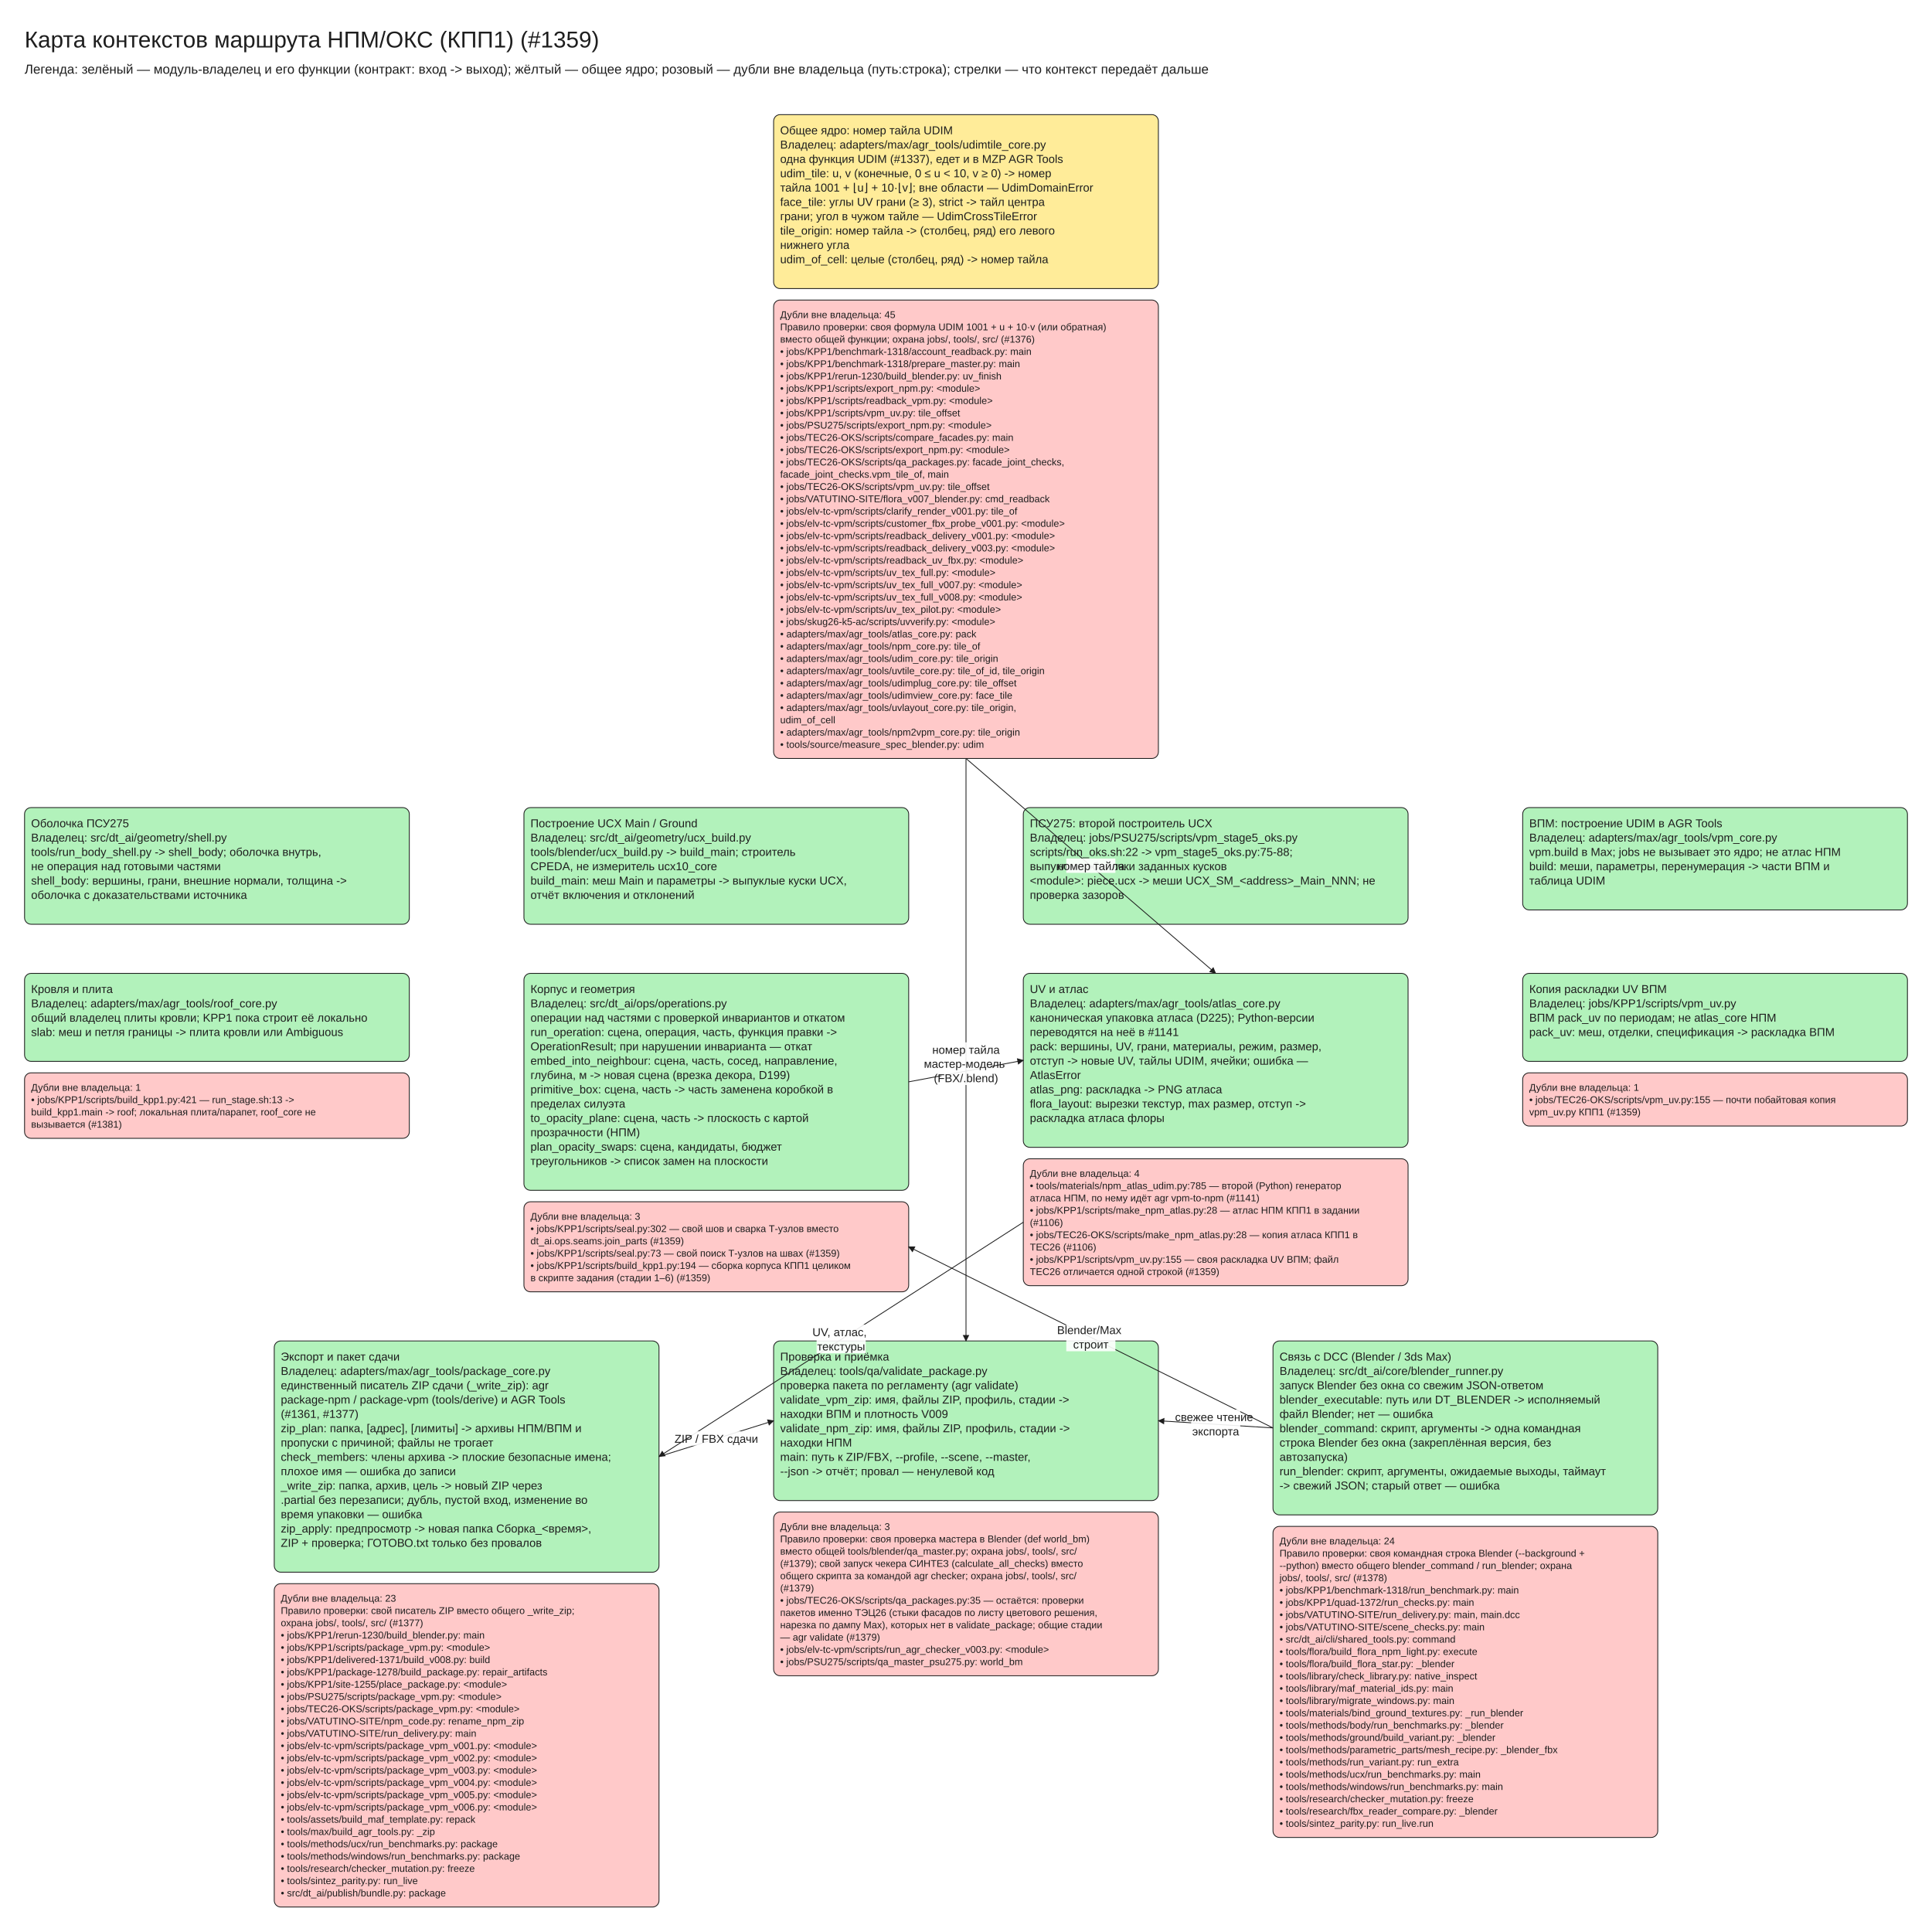
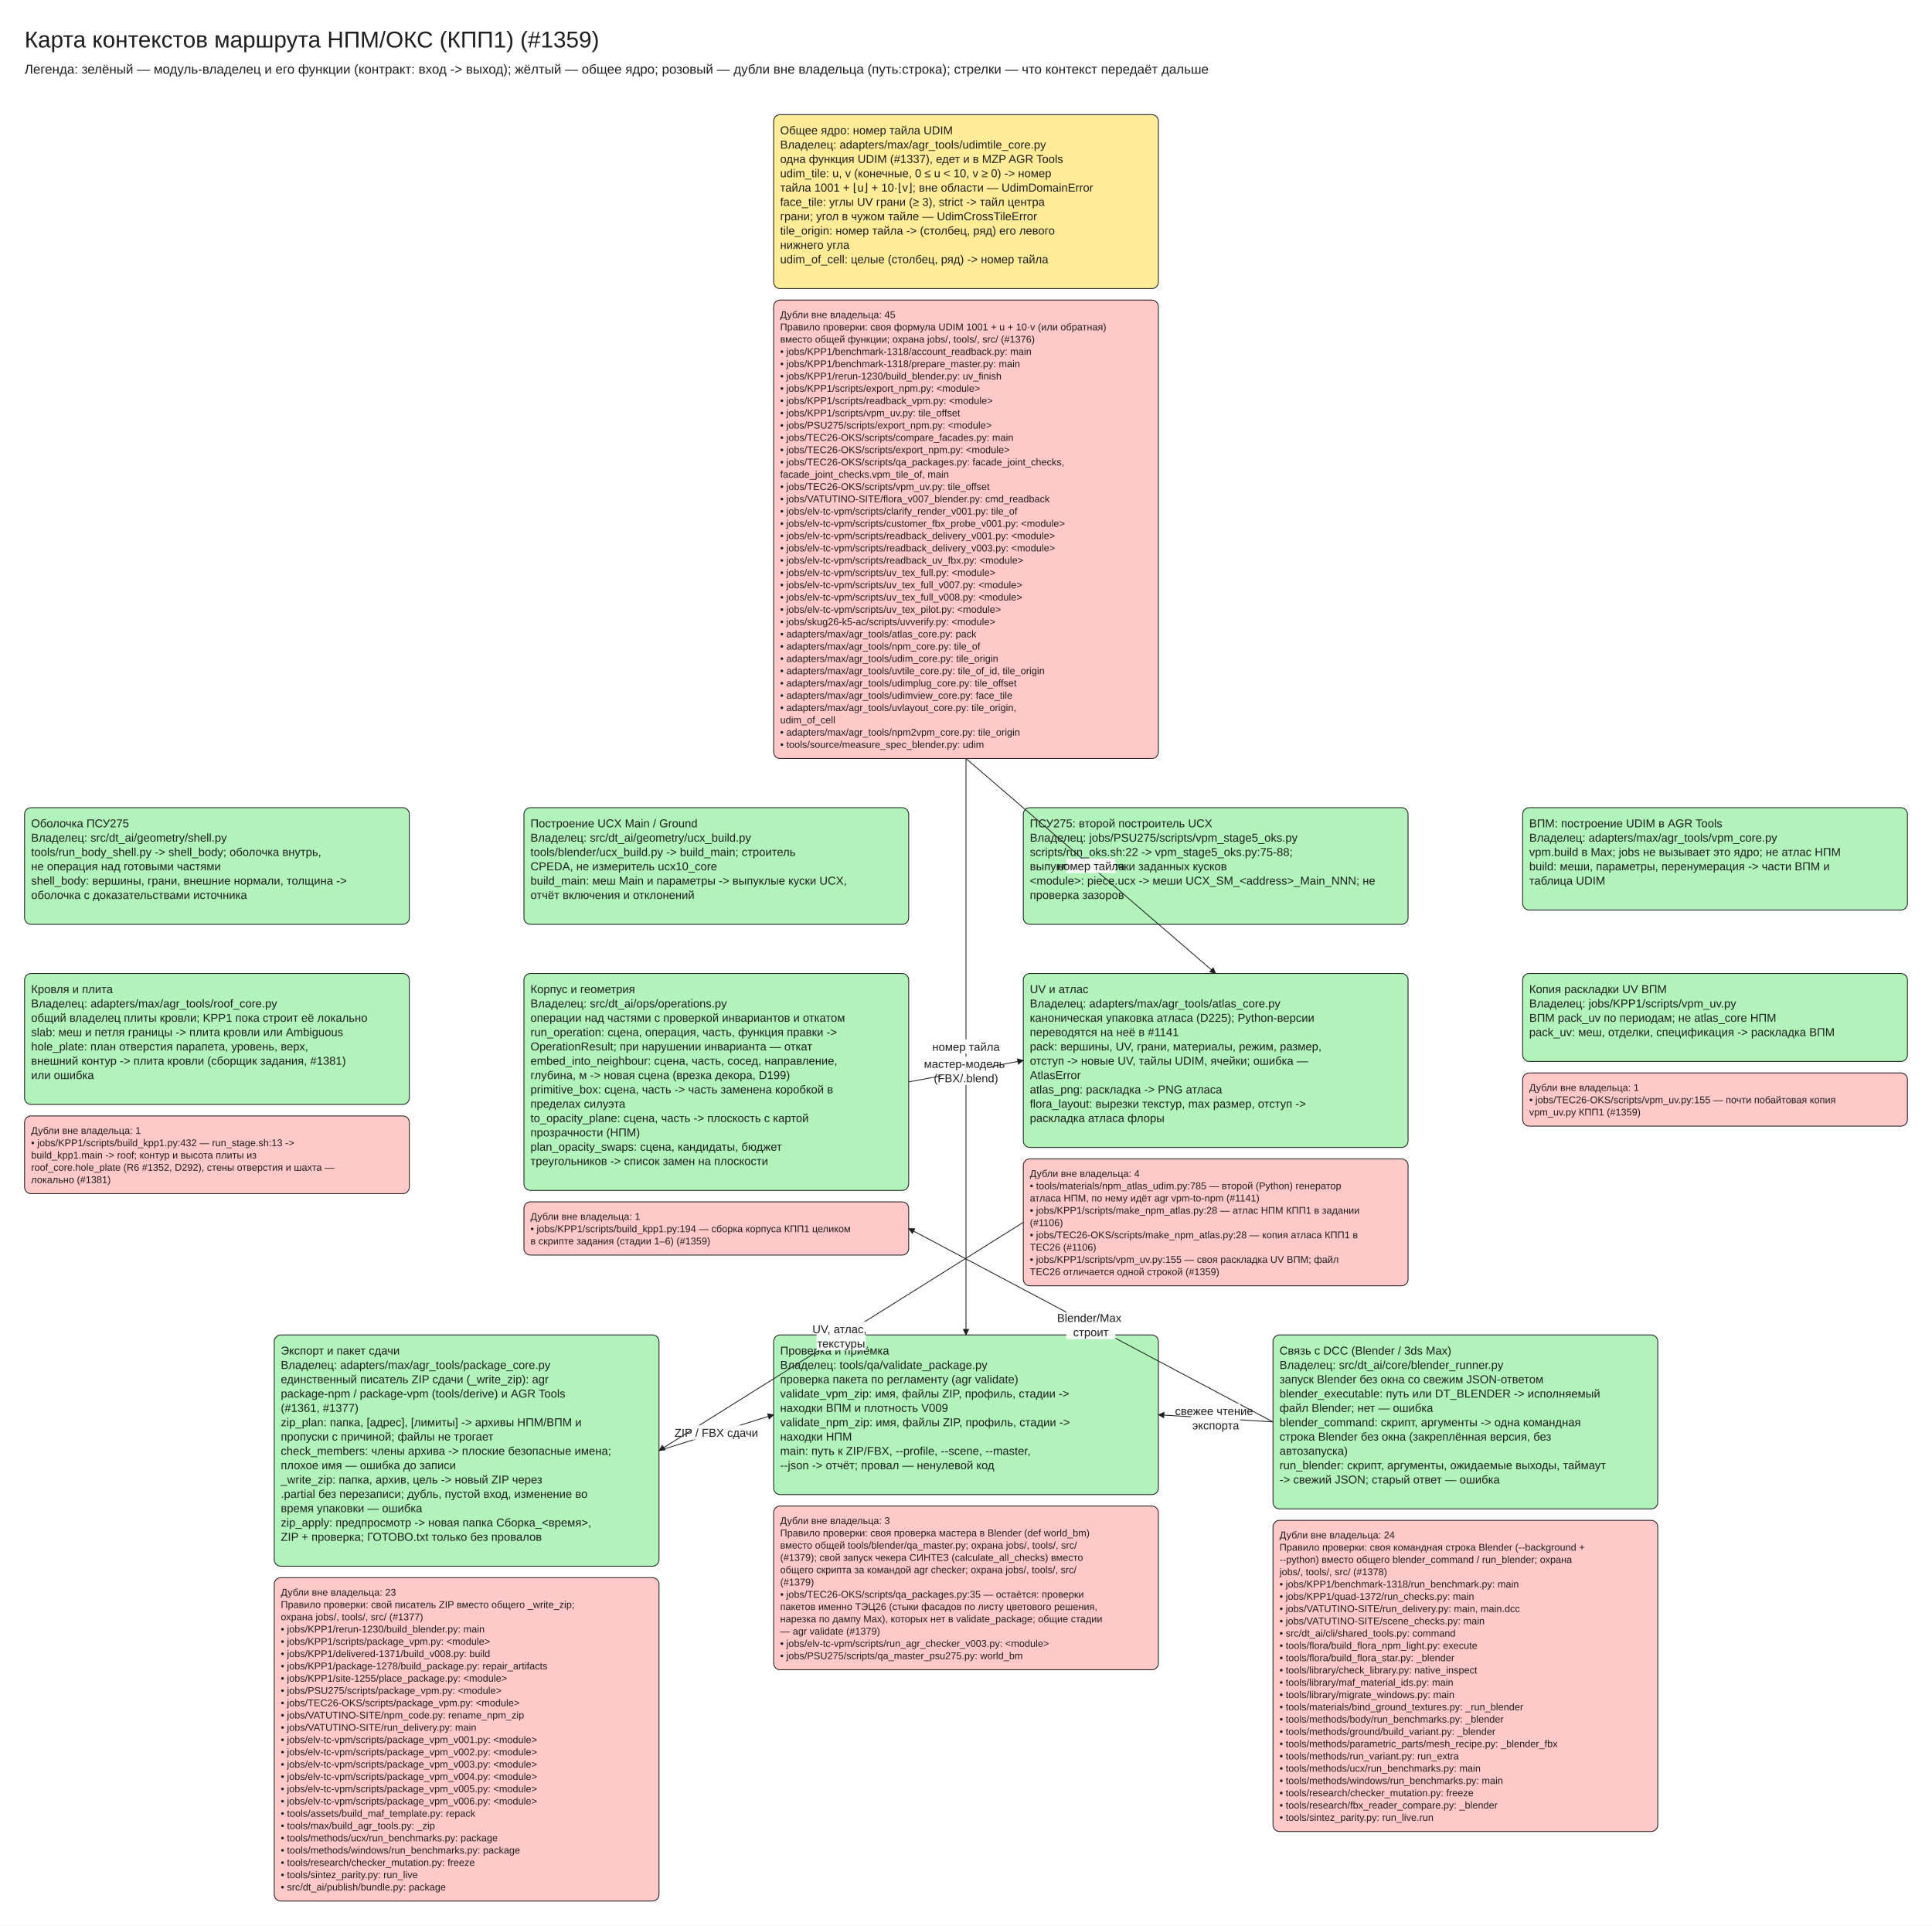
- <svg xmlns="http://www.w3.org/2000/svg" viewBox="10 -30 2360 2360" width="2360" height="2360" font-family="Segoe UI, Arial, sans-serif">
+ <svg xmlns="http://www.w3.org/2000/svg" viewBox="10 -30 2360 2352" width="2360" height="2352" font-family="Segoe UI, Arial, sans-serif">
  <defs>
    <marker id="arrow" viewBox="0 0 10 10" refX="9" refY="5" markerWidth="8" markerHeight="8" orient="auto-start-reverse">
      <path d="M0,0 L10,5 L0,10 z" fill="#1e1e1e" />
    </marker>
  </defs>
-   <rect x="10" y="-30" width="2360" height="2360" fill="#ffffff" />
+   <rect x="10" y="-30" width="2360" height="2352" fill="#ffffff" />
  <rect x="955.0" y="110" width="470" height="212.5" rx="8" fill="#ffec99" stroke="#1e1e1e" />
  <rect x="955.0" y="336.5" width="470" height="560.0" rx="8" fill="#ffc9c9" stroke="#1e1e1e" />
  <rect x="40" y="956.5" width="470" height="142.5" rx="8" fill="#b2f2bb" stroke="#1e1e1e" />
  <rect x="650" y="956.5" width="470" height="142.5" rx="8" fill="#b2f2bb" stroke="#1e1e1e" />
  <rect x="1260" y="956.5" width="470" height="142.5" rx="8" fill="#b2f2bb" stroke="#1e1e1e" />
  <rect x="1870" y="956.5" width="470" height="125.0" rx="8" fill="#b2f2bb" stroke="#1e1e1e" />
-   <rect x="40.0" y="1159.0" width="470" height="107.5" rx="8" fill="#b2f2bb" stroke="#1e1e1e" />
-   <rect x="40.0" y="1280.5" width="470" height="80.0" rx="8" fill="#ffc9c9" stroke="#1e1e1e" />
+   <rect x="40.0" y="1159.0" width="470" height="160.0" rx="8" fill="#b2f2bb" stroke="#1e1e1e" />
+   <rect x="40.0" y="1333.0" width="470" height="95.0" rx="8" fill="#ffc9c9" stroke="#1e1e1e" />
  <rect x="650.0" y="1159.0" width="470" height="265.0" rx="8" fill="#b2f2bb" stroke="#1e1e1e" />
-   <rect x="650.0" y="1438.0" width="470" height="110.0" rx="8" fill="#ffc9c9" stroke="#1e1e1e" />
+   <rect x="650.0" y="1438.0" width="470" height="65.0" rx="8" fill="#ffc9c9" stroke="#1e1e1e" />
  <rect x="1260.0" y="1159.0" width="470" height="212.5" rx="8" fill="#b2f2bb" stroke="#1e1e1e" />
  <rect x="1260.0" y="1385.5" width="470" height="155.0" rx="8" fill="#ffc9c9" stroke="#1e1e1e" />
  <rect x="1870.0" y="1159.0" width="470" height="107.5" rx="8" fill="#b2f2bb" stroke="#1e1e1e" />
  <rect x="1870.0" y="1280.5" width="470" height="65.0" rx="8" fill="#ffc9c9" stroke="#1e1e1e" />
-   <rect x="345.0" y="1608.0" width="470" height="282.5" rx="8" fill="#b2f2bb" stroke="#1e1e1e" />
-   <rect x="345.0" y="1904.5" width="470" height="395.0" rx="8" fill="#ffc9c9" stroke="#1e1e1e" />
-   <rect x="955.0" y="1608.0" width="470" height="195.0" rx="8" fill="#b2f2bb" stroke="#1e1e1e" />
-   <rect x="955.0" y="1817.0" width="470" height="200.0" rx="8" fill="#ffc9c9" stroke="#1e1e1e" />
-   <rect x="1565.0" y="1608.0" width="470" height="212.5" rx="8" fill="#b2f2bb" stroke="#1e1e1e" />
-   <rect x="1565.0" y="1834.5" width="470" height="380.0" rx="8" fill="#ffc9c9" stroke="#1e1e1e" />
+   <rect x="345.0" y="1600.5" width="470" height="282.5" rx="8" fill="#b2f2bb" stroke="#1e1e1e" />
+   <rect x="345.0" y="1897.0" width="470" height="395.0" rx="8" fill="#ffc9c9" stroke="#1e1e1e" />
+   <rect x="955.0" y="1600.5" width="470" height="195.0" rx="8" fill="#b2f2bb" stroke="#1e1e1e" />
+   <rect x="955.0" y="1809.5" width="470" height="200.0" rx="8" fill="#ffc9c9" stroke="#1e1e1e" />
+   <rect x="1565.0" y="1600.5" width="470" height="212.5" rx="8" fill="#b2f2bb" stroke="#1e1e1e" />
+   <rect x="1565.0" y="1827.0" width="470" height="380.0" rx="8" fill="#ffc9c9" stroke="#1e1e1e" />
  <line x1="1120.0" y1="1291.5" x2="1260.0" y2="1265.25" stroke="#1e1e1e" marker-end="url(#arrow)" />
-   <line x1="1260.0" y1="1463.0" x2="815.0" y2="1749.25" stroke="#1e1e1e" marker-end="url(#arrow)" />
-   <line x1="815.0" y1="1749.25" x2="955.0" y2="1705.5" stroke="#1e1e1e" marker-end="url(#arrow)" />
-   <line x1="1565.0" y1="1714.25" x2="1120.0" y2="1493.0" stroke="#1e1e1e" marker-end="url(#arrow)" />
-   <line x1="1565.0" y1="1714.25" x2="1425.0" y2="1705.5" stroke="#1e1e1e" marker-end="url(#arrow)" />
+   <line x1="1260.0" y1="1463.0" x2="815.0" y2="1741.75" stroke="#1e1e1e" marker-end="url(#arrow)" />
+   <line x1="815.0" y1="1741.75" x2="955.0" y2="1698.0" stroke="#1e1e1e" marker-end="url(#arrow)" />
+   <line x1="1565.0" y1="1706.75" x2="1120.0" y2="1470.5" stroke="#1e1e1e" marker-end="url(#arrow)" />
+   <line x1="1565.0" y1="1706.75" x2="1425.0" y2="1698.0" stroke="#1e1e1e" marker-end="url(#arrow)" />
  <line x1="1190.0" y1="896.5" x2="1495.0" y2="1159.0" stroke="#1e1e1e" marker-end="url(#arrow)" />
-   <line x1="1190.0" y1="896.5" x2="1190.0" y2="1608.0" stroke="#1e1e1e" marker-end="url(#arrow)" />
+   <line x1="1190.0" y1="896.5" x2="1190.0" y2="1600.5" stroke="#1e1e1e" marker-end="url(#arrow)" />
  <text x="40" y="0" font-size="28" text-anchor="start" fill="#1e1e1e">
    <tspan x="40" dy="28">Карта контекстов маршрута НПМ/ОКС (КПП1) (#1359)</tspan>
  </text>
  <text x="40" y="44" font-size="16" text-anchor="start" fill="#1e1e1e">
    <tspan x="40" dy="16">Легенда: зелёный — модуль-владелец и его функции (контракт: вход -&gt; выход); жёлтый — общее ядро; розовый — дубли вне владельца (путь:строка); стрелки — что контекст передаёт дальше</tspan>
  </text>
  <text x="963.0" y="120.0" font-size="14" text-anchor="start" fill="#1e1e1e">
    <tspan x="963.0" dy="14">Общее ядро: номер тайла UDIM</tspan>
    <tspan x="963.0" dy="17.5">Владелец: adapters/max/agr_tools/udimtile_core.py</tspan>
    <tspan x="963.0" dy="17.5">одна функция UDIM (#1337), едет и в MZP AGR Tools</tspan>
    <tspan x="963.0" dy="17.5" />
    <tspan x="963.0" dy="17.5">udim_tile: u, v (конечные, 0 ≤ u &lt; 10, v ≥ 0) -&gt; номер</tspan>
    <tspan x="963.0" dy="17.5">тайла 1001 + ⌊u⌋ + 10·⌊v⌋; вне области — UdimDomainError</tspan>
    <tspan x="963.0" dy="17.5">face_tile: углы UV грани (≥ 3), strict -&gt; тайл центра</tspan>
    <tspan x="963.0" dy="17.5">грани; угол в чужом тайле — UdimCrossTileError</tspan>
    <tspan x="963.0" dy="17.5">tile_origin: номер тайла -&gt; (столбец, ряд) его левого</tspan>
    <tspan x="963.0" dy="17.5">нижнего угла</tspan>
    <tspan x="963.0" dy="17.5">udim_of_cell: целые (столбец, ряд) -&gt; номер тайла</tspan>
  </text>
  <text x="963.0" y="346.5" font-size="12" text-anchor="start" fill="#1e1e1e">
    <tspan x="963.0" dy="12">Дубли вне владельца: 45</tspan>
    <tspan x="963.0" dy="15.0">Правило проверки: своя формула UDIM 1001 + u + 10·v (или обратная)</tspan>
    <tspan x="963.0" dy="15.0">вместо общей функции; охрана jobs/, tools/, src/ (#1376)</tspan>
    <tspan x="963.0" dy="15.0">• jobs/KPP1/benchmark-1318/account_readback.py: main</tspan>
    <tspan x="963.0" dy="15.0">• jobs/KPP1/benchmark-1318/prepare_master.py: main</tspan>
    <tspan x="963.0" dy="15.0">• jobs/KPP1/rerun-1230/build_blender.py: uv_finish</tspan>
    <tspan x="963.0" dy="15.0">• jobs/KPP1/scripts/export_npm.py: &lt;module&gt;</tspan>
    <tspan x="963.0" dy="15.0">• jobs/KPP1/scripts/readback_vpm.py: &lt;module&gt;</tspan>
    <tspan x="963.0" dy="15.0">• jobs/KPP1/scripts/vpm_uv.py: tile_offset</tspan>
    <tspan x="963.0" dy="15.0">• jobs/PSU275/scripts/export_npm.py: &lt;module&gt;</tspan>
    <tspan x="963.0" dy="15.0">• jobs/TEC26-OKS/scripts/compare_facades.py: main</tspan>
    <tspan x="963.0" dy="15.0">• jobs/TEC26-OKS/scripts/export_npm.py: &lt;module&gt;</tspan>
    <tspan x="963.0" dy="15.0">• jobs/TEC26-OKS/scripts/qa_packages.py: facade_joint_checks,</tspan>
    <tspan x="963.0" dy="15.0">facade_joint_checks.vpm_tile_of, main</tspan>
    <tspan x="963.0" dy="15.0">• jobs/TEC26-OKS/scripts/vpm_uv.py: tile_offset</tspan>
    <tspan x="963.0" dy="15.0">• jobs/VATUTINO-SITE/flora_v007_blender.py: cmd_readback</tspan>
    <tspan x="963.0" dy="15.0">• jobs/elv-tc-vpm/scripts/clarify_render_v001.py: tile_of</tspan>
    <tspan x="963.0" dy="15.0">• jobs/elv-tc-vpm/scripts/customer_fbx_probe_v001.py: &lt;module&gt;</tspan>
    <tspan x="963.0" dy="15.0">• jobs/elv-tc-vpm/scripts/readback_delivery_v001.py: &lt;module&gt;</tspan>
    <tspan x="963.0" dy="15.0">• jobs/elv-tc-vpm/scripts/readback_delivery_v003.py: &lt;module&gt;</tspan>
    <tspan x="963.0" dy="15.0">• jobs/elv-tc-vpm/scripts/readback_uv_fbx.py: &lt;module&gt;</tspan>
    <tspan x="963.0" dy="15.0">• jobs/elv-tc-vpm/scripts/uv_tex_full.py: &lt;module&gt;</tspan>
    <tspan x="963.0" dy="15.0">• jobs/elv-tc-vpm/scripts/uv_tex_full_v007.py: &lt;module&gt;</tspan>
    <tspan x="963.0" dy="15.0">• jobs/elv-tc-vpm/scripts/uv_tex_full_v008.py: &lt;module&gt;</tspan>
    <tspan x="963.0" dy="15.0">• jobs/elv-tc-vpm/scripts/uv_tex_pilot.py: &lt;module&gt;</tspan>
    <tspan x="963.0" dy="15.0">• jobs/skug26-k5-ac/scripts/uvverify.py: &lt;module&gt;</tspan>
    <tspan x="963.0" dy="15.0">• adapters/max/agr_tools/atlas_core.py: pack</tspan>
    <tspan x="963.0" dy="15.0">• adapters/max/agr_tools/npm_core.py: tile_of</tspan>
    <tspan x="963.0" dy="15.0">• adapters/max/agr_tools/udim_core.py: tile_origin</tspan>
    <tspan x="963.0" dy="15.0">• adapters/max/agr_tools/uvtile_core.py: tile_of_id, tile_origin</tspan>
    <tspan x="963.0" dy="15.0">• adapters/max/agr_tools/udimplug_core.py: tile_offset</tspan>
    <tspan x="963.0" dy="15.0">• adapters/max/agr_tools/udimview_core.py: face_tile</tspan>
    <tspan x="963.0" dy="15.0">• adapters/max/agr_tools/uvlayout_core.py: tile_origin,</tspan>
    <tspan x="963.0" dy="15.0">udim_of_cell</tspan>
    <tspan x="963.0" dy="15.0">• adapters/max/agr_tools/npm2vpm_core.py: tile_origin</tspan>
    <tspan x="963.0" dy="15.0">• tools/source/measure_spec_blender.py: udim</tspan>
  </text>
  <text x="48" y="966.5" font-size="14" text-anchor="start" fill="#1e1e1e">
    <tspan x="48" dy="14">Оболочка ПСУ275</tspan>
    <tspan x="48" dy="17.5">Владелец: src/dt_ai/geometry/shell.py</tspan>
    <tspan x="48" dy="17.5">tools/run_body_shell.py -&gt; shell_body; оболочка внутрь,</tspan>
    <tspan x="48" dy="17.5">не операция над готовыми частями</tspan>
    <tspan x="48" dy="17.5" />
    <tspan x="48" dy="17.5">shell_body: вершины, грани, внешние нормали, толщина -&gt;</tspan>
    <tspan x="48" dy="17.5">оболочка с доказательствами источника</tspan>
  </text>
  <text x="658" y="966.5" font-size="14" text-anchor="start" fill="#1e1e1e">
    <tspan x="658" dy="14">Построение UCX Main / Ground</tspan>
    <tspan x="658" dy="17.5">Владелец: src/dt_ai/geometry/ucx_build.py</tspan>
    <tspan x="658" dy="17.5">tools/blender/ucx_build.py -&gt; build_main; строитель</tspan>
    <tspan x="658" dy="17.5">СРЕDА, не измеритель ucx10_core</tspan>
    <tspan x="658" dy="17.5" />
    <tspan x="658" dy="17.5">build_main: меш Main и параметры -&gt; выпуклые куски UCX,</tspan>
    <tspan x="658" dy="17.5">отчёт включения и отклонений</tspan>
  </text>
  <text x="1268" y="966.5" font-size="14" text-anchor="start" fill="#1e1e1e">
    <tspan x="1268" dy="14">ПСУ275: второй построитель UCX</tspan>
    <tspan x="1268" dy="17.5">Владелец: jobs/PSU275/scripts/vpm_stage5_oks.py</tspan>
    <tspan x="1268" dy="17.5">scripts/run_oks.sh:22 -&gt; vpm_stage5_oks.py:75-88;</tspan>
    <tspan x="1268" dy="17.5">выпуклые оболочки заданных кусков</tspan>
    <tspan x="1268" dy="17.5" />
    <tspan x="1268" dy="17.5">&lt;module&gt;: piece.ucx -&gt; меши UCX_SM_&lt;address&gt;_Main_NNN; не</tspan>
    <tspan x="1268" dy="17.5">проверка зазоров</tspan>
  </text>
  <text x="1878" y="966.5" font-size="14" text-anchor="start" fill="#1e1e1e">
    <tspan x="1878" dy="14">ВПМ: построение UDIM в AGR Tools</tspan>
    <tspan x="1878" dy="17.5">Владелец: adapters/max/agr_tools/vpm_core.py</tspan>
    <tspan x="1878" dy="17.5">vpm.build в Max; jobs не вызывает это ядро; не атлас НПМ</tspan>
    <tspan x="1878" dy="17.5" />
    <tspan x="1878" dy="17.5">build: меши, параметры, перенумерация -&gt; части ВПМ и</tspan>
    <tspan x="1878" dy="17.5">таблица UDIM</tspan>
  </text>
  <text x="48.0" y="1169.0" font-size="14" text-anchor="start" fill="#1e1e1e">
    <tspan x="48.0" dy="14">Кровля и плита</tspan>
    <tspan x="48.0" dy="17.5">Владелец: adapters/max/agr_tools/roof_core.py</tspan>
    <tspan x="48.0" dy="17.5">общий владелец плиты кровли; KPP1 пока строит её локально</tspan>
    <tspan x="48.0" dy="17.5" />
    <tspan x="48.0" dy="17.5">slab: меш и петля границы -&gt; плита кровли или Ambiguous</tspan>
-   </text>
-   <text x="48.0" y="1290.5" font-size="12" text-anchor="start" fill="#1e1e1e">
+     <tspan x="48.0" dy="17.5">hole_plate: план отверстия парапета, уровень, верх,</tspan>
+     <tspan x="48.0" dy="17.5">внешний контур -&gt; плита кровли (сборщик задания, #1381)</tspan>
+     <tspan x="48.0" dy="17.5">или ошибка</tspan>
+   </text>
+   <text x="48.0" y="1343.0" font-size="12" text-anchor="start" fill="#1e1e1e">
    <tspan x="48.0" dy="12">Дубли вне владельца: 1</tspan>
-     <tspan x="48.0" dy="15.0">• jobs/KPP1/scripts/build_kpp1.py:421 — run_stage.sh:13 -&gt;</tspan>
-     <tspan x="48.0" dy="15.0">build_kpp1.main -&gt; roof; локальная плита/парапет, roof_core не</tspan>
-     <tspan x="48.0" dy="15.0">вызывается (#1381)</tspan>
+     <tspan x="48.0" dy="15.0">• jobs/KPP1/scripts/build_kpp1.py:432 — run_stage.sh:13 -&gt;</tspan>
+     <tspan x="48.0" dy="15.0">build_kpp1.main -&gt; roof; контур и высота плиты из</tspan>
+     <tspan x="48.0" dy="15.0">roof_core.hole_plate (R6 #1352, D292), стены отверстия и шахта —</tspan>
+     <tspan x="48.0" dy="15.0">локально (#1381)</tspan>
  </text>
  <text x="658.0" y="1169.0" font-size="14" text-anchor="start" fill="#1e1e1e">
    <tspan x="658.0" dy="14">Корпус и геометрия</tspan>
    <tspan x="658.0" dy="17.5">Владелец: src/dt_ai/ops/operations.py</tspan>
    <tspan x="658.0" dy="17.5">операции над частями с проверкой инвариантов и откатом</tspan>
    <tspan x="658.0" dy="17.5" />
    <tspan x="658.0" dy="17.5">run_operation: сцена, операция, часть, функция правки -&gt;</tspan>
    <tspan x="658.0" dy="17.5">OperationResult; при нарушении инварианта — откат</tspan>
    <tspan x="658.0" dy="17.5">embed_into_neighbour: сцена, часть, сосед, направление,</tspan>
    <tspan x="658.0" dy="17.5">глубина, м -&gt; новая сцена (врезка декора, D199)</tspan>
    <tspan x="658.0" dy="17.5">primitive_box: сцена, часть -&gt; часть заменена коробкой в</tspan>
    <tspan x="658.0" dy="17.5">пределах силуэта</tspan>
    <tspan x="658.0" dy="17.5">to_opacity_plane: сцена, часть -&gt; плоскость с картой</tspan>
    <tspan x="658.0" dy="17.5">прозрачности (НПМ)</tspan>
    <tspan x="658.0" dy="17.5">plan_opacity_swaps: сцена, кандидаты, бюджет</tspan>
    <tspan x="658.0" dy="17.5">треугольников -&gt; список замен на плоскости</tspan>
  </text>
  <text x="658.0" y="1448.0" font-size="12" text-anchor="start" fill="#1e1e1e">
-     <tspan x="658.0" dy="12">Дубли вне владельца: 3</tspan>
-     <tspan x="658.0" dy="15.0">• jobs/KPP1/scripts/seal.py:302 — свой шов и сварка Т-узлов вместо</tspan>
-     <tspan x="658.0" dy="15.0">dt_ai.ops.seams.join_parts (#1359)</tspan>
-     <tspan x="658.0" dy="15.0">• jobs/KPP1/scripts/seal.py:73 — свой поиск Т-узлов на швах (#1359)</tspan>
+     <tspan x="658.0" dy="12">Дубли вне владельца: 1</tspan>
    <tspan x="658.0" dy="15.0">• jobs/KPP1/scripts/build_kpp1.py:194 — сборка корпуса КПП1 целиком</tspan>
    <tspan x="658.0" dy="15.0">в скрипте задания (стадии 1–6) (#1359)</tspan>
  </text>
  <text x="1268.0" y="1169.0" font-size="14" text-anchor="start" fill="#1e1e1e">
    <tspan x="1268.0" dy="14">UV и атлас</tspan>
    <tspan x="1268.0" dy="17.5">Владелец: adapters/max/agr_tools/atlas_core.py</tspan>
    <tspan x="1268.0" dy="17.5">каноническая упаковка атласа (D225); Python-версии</tspan>
    <tspan x="1268.0" dy="17.5">переводятся на неё в #1141</tspan>
    <tspan x="1268.0" dy="17.5" />
    <tspan x="1268.0" dy="17.5">pack: вершины, UV, грани, материалы, режим, размер,</tspan>
    <tspan x="1268.0" dy="17.5">отступ -&gt; новые UV, тайлы UDIM, ячейки; ошибка —</tspan>
    <tspan x="1268.0" dy="17.5">AtlasError</tspan>
    <tspan x="1268.0" dy="17.5">atlas_png: раскладка -&gt; PNG атласа</tspan>
    <tspan x="1268.0" dy="17.5">flora_layout: вырезки текстур, max размер, отступ -&gt;</tspan>
    <tspan x="1268.0" dy="17.5">раскладка атласа флоры</tspan>
  </text>
  <text x="1268.0" y="1395.5" font-size="12" text-anchor="start" fill="#1e1e1e">
    <tspan x="1268.0" dy="12">Дубли вне владельца: 4</tspan>
    <tspan x="1268.0" dy="15.0">• tools/materials/npm_atlas_udim.py:785 — второй (Python) генератор</tspan>
    <tspan x="1268.0" dy="15.0">атласа НПМ, по нему идёт agr vpm-to-npm (#1141)</tspan>
    <tspan x="1268.0" dy="15.0">• jobs/KPP1/scripts/make_npm_atlas.py:28 — атлас НПМ КПП1 в задании</tspan>
    <tspan x="1268.0" dy="15.0">(#1106)</tspan>
    <tspan x="1268.0" dy="15.0">• jobs/TEC26-OKS/scripts/make_npm_atlas.py:28 — копия атласа КПП1 в</tspan>
    <tspan x="1268.0" dy="15.0">TEC26 (#1106)</tspan>
    <tspan x="1268.0" dy="15.0">• jobs/KPP1/scripts/vpm_uv.py:155 — своя раскладка UV ВПМ; файл</tspan>
    <tspan x="1268.0" dy="15.0">TEC26 отличается одной строкой (#1359)</tspan>
  </text>
  <text x="1878.0" y="1169.0" font-size="14" text-anchor="start" fill="#1e1e1e">
    <tspan x="1878.0" dy="14">Копия раскладки UV ВПМ</tspan>
    <tspan x="1878.0" dy="17.5">Владелец: jobs/KPP1/scripts/vpm_uv.py</tspan>
    <tspan x="1878.0" dy="17.5">ВПМ pack_uv по периодам; не atlas_core НПМ</tspan>
    <tspan x="1878.0" dy="17.5" />
    <tspan x="1878.0" dy="17.5">pack_uv: меш, отделки, спецификация -&gt; раскладка ВПМ</tspan>
  </text>
  <text x="1878.0" y="1290.5" font-size="12" text-anchor="start" fill="#1e1e1e">
    <tspan x="1878.0" dy="12">Дубли вне владельца: 1</tspan>
    <tspan x="1878.0" dy="15.0">• jobs/TEC26-OKS/scripts/vpm_uv.py:155 — почти побайтовая копия</tspan>
    <tspan x="1878.0" dy="15.0">vpm_uv.py КПП1 (#1359)</tspan>
  </text>
-   <text x="353.0" y="1618.0" font-size="14" text-anchor="start" fill="#1e1e1e">
+   <text x="353.0" y="1610.5" font-size="14" text-anchor="start" fill="#1e1e1e">
    <tspan x="353.0" dy="14">Экспорт и пакет сдачи</tspan>
    <tspan x="353.0" dy="17.5">Владелец: adapters/max/agr_tools/package_core.py</tspan>
    <tspan x="353.0" dy="17.5">единственный писатель ZIP сдачи (_write_zip): agr</tspan>
    <tspan x="353.0" dy="17.5">package-npm / package-vpm (tools/derive) и AGR Tools</tspan>
    <tspan x="353.0" dy="17.5">(#1361, #1377)</tspan>
    <tspan x="353.0" dy="17.5" />
    <tspan x="353.0" dy="17.5">zip_plan: папка, [адрес], [лимиты] -&gt; архивы НПМ/ВПМ и</tspan>
    <tspan x="353.0" dy="17.5">пропуски с причиной; файлы не трогает</tspan>
    <tspan x="353.0" dy="17.5">check_members: члены архива -&gt; плоские безопасные имена;</tspan>
    <tspan x="353.0" dy="17.5">плохое имя — ошибка до записи</tspan>
    <tspan x="353.0" dy="17.5">_write_zip: папка, архив, цель -&gt; новый ZIP через</tspan>
    <tspan x="353.0" dy="17.5">.partial без перезаписи; дубль, пустой вход, изменение во</tspan>
    <tspan x="353.0" dy="17.5">время упаковки — ошибка</tspan>
    <tspan x="353.0" dy="17.5">zip_apply: предпросмотр -&gt; новая папка Сборка_&lt;время&gt;,</tspan>
    <tspan x="353.0" dy="17.5">ZIP + проверка; ГОТОВО.txt только без провалов</tspan>
  </text>
-   <text x="353.0" y="1914.5" font-size="12" text-anchor="start" fill="#1e1e1e">
+   <text x="353.0" y="1907.0" font-size="12" text-anchor="start" fill="#1e1e1e">
    <tspan x="353.0" dy="12">Дубли вне владельца: 23</tspan>
    <tspan x="353.0" dy="15.0">Правило проверки: свой писатель ZIP вместо общего _write_zip;</tspan>
    <tspan x="353.0" dy="15.0">охрана jobs/, tools/, src/ (#1377)</tspan>
    <tspan x="353.0" dy="15.0">• jobs/KPP1/rerun-1230/build_blender.py: main</tspan>
    <tspan x="353.0" dy="15.0">• jobs/KPP1/scripts/package_vpm.py: &lt;module&gt;</tspan>
    <tspan x="353.0" dy="15.0">• jobs/KPP1/delivered-1371/build_v008.py: build</tspan>
    <tspan x="353.0" dy="15.0">• jobs/KPP1/package-1278/build_package.py: repair_artifacts</tspan>
    <tspan x="353.0" dy="15.0">• jobs/KPP1/site-1255/place_package.py: &lt;module&gt;</tspan>
    <tspan x="353.0" dy="15.0">• jobs/PSU275/scripts/package_vpm.py: &lt;module&gt;</tspan>
    <tspan x="353.0" dy="15.0">• jobs/TEC26-OKS/scripts/package_vpm.py: &lt;module&gt;</tspan>
    <tspan x="353.0" dy="15.0">• jobs/VATUTINO-SITE/npm_code.py: rename_npm_zip</tspan>
    <tspan x="353.0" dy="15.0">• jobs/VATUTINO-SITE/run_delivery.py: main</tspan>
    <tspan x="353.0" dy="15.0">• jobs/elv-tc-vpm/scripts/package_vpm_v001.py: &lt;module&gt;</tspan>
    <tspan x="353.0" dy="15.0">• jobs/elv-tc-vpm/scripts/package_vpm_v002.py: &lt;module&gt;</tspan>
    <tspan x="353.0" dy="15.0">• jobs/elv-tc-vpm/scripts/package_vpm_v003.py: &lt;module&gt;</tspan>
    <tspan x="353.0" dy="15.0">• jobs/elv-tc-vpm/scripts/package_vpm_v004.py: &lt;module&gt;</tspan>
    <tspan x="353.0" dy="15.0">• jobs/elv-tc-vpm/scripts/package_vpm_v005.py: &lt;module&gt;</tspan>
    <tspan x="353.0" dy="15.0">• jobs/elv-tc-vpm/scripts/package_vpm_v006.py: &lt;module&gt;</tspan>
    <tspan x="353.0" dy="15.0">• tools/assets/build_maf_template.py: repack</tspan>
    <tspan x="353.0" dy="15.0">• tools/max/build_agr_tools.py: _zip</tspan>
    <tspan x="353.0" dy="15.0">• tools/methods/ucx/run_benchmarks.py: package</tspan>
    <tspan x="353.0" dy="15.0">• tools/methods/windows/run_benchmarks.py: package</tspan>
    <tspan x="353.0" dy="15.0">• tools/research/checker_mutation.py: freeze</tspan>
    <tspan x="353.0" dy="15.0">• tools/sintez_parity.py: run_live</tspan>
    <tspan x="353.0" dy="15.0">• src/dt_ai/publish/bundle.py: package</tspan>
  </text>
-   <text x="963.0" y="1618.0" font-size="14" text-anchor="start" fill="#1e1e1e">
+   <text x="963.0" y="1610.5" font-size="14" text-anchor="start" fill="#1e1e1e">
    <tspan x="963.0" dy="14">Проверка и приёмка</tspan>
    <tspan x="963.0" dy="17.5">Владелец: tools/qa/validate_package.py</tspan>
    <tspan x="963.0" dy="17.5">проверка пакета по регламенту (agr validate)</tspan>
    <tspan x="963.0" dy="17.5" />
    <tspan x="963.0" dy="17.5">validate_vpm_zip: имя, файлы ZIP, профиль, стадии -&gt;</tspan>
    <tspan x="963.0" dy="17.5">находки ВПМ и плотность V009</tspan>
    <tspan x="963.0" dy="17.5">validate_npm_zip: имя, файлы ZIP, профиль, стадии -&gt;</tspan>
    <tspan x="963.0" dy="17.5">находки НПМ</tspan>
    <tspan x="963.0" dy="17.5">main: путь к ZIP/FBX, --profile, --scene, --master,</tspan>
    <tspan x="963.0" dy="17.5">--json -&gt; отчёт; провал — ненулевой код</tspan>
  </text>
-   <text x="963.0" y="1827.0" font-size="12" text-anchor="start" fill="#1e1e1e">
+   <text x="963.0" y="1819.5" font-size="12" text-anchor="start" fill="#1e1e1e">
    <tspan x="963.0" dy="12">Дубли вне владельца: 3</tspan>
    <tspan x="963.0" dy="15.0">Правило проверки: своя проверка мастера в Blender (def world_bm)</tspan>
    <tspan x="963.0" dy="15.0">вместо общей tools/blender/qa_master.py; охрана jobs/, tools/, src/</tspan>
    <tspan x="963.0" dy="15.0">(#1379); свой запуск чекера СИНТЕЗ (calculate_all_checks) вместо</tspan>
    <tspan x="963.0" dy="15.0">общего скрипта за командой agr checker; охрана jobs/, tools/, src/</tspan>
    <tspan x="963.0" dy="15.0">(#1379)</tspan>
    <tspan x="963.0" dy="15.0">• jobs/TEC26-OKS/scripts/qa_packages.py:35 — остаётся: проверки</tspan>
    <tspan x="963.0" dy="15.0">пакетов именно ТЭЦ26 (стыки фасадов по листу цветового решения,</tspan>
    <tspan x="963.0" dy="15.0">нарезка по дампу Max), которых нет в validate_package; общие стадии</tspan>
    <tspan x="963.0" dy="15.0">— agr validate (#1379)</tspan>
    <tspan x="963.0" dy="15.0">• jobs/elv-tc-vpm/scripts/run_agr_checker_v003.py: &lt;module&gt;</tspan>
    <tspan x="963.0" dy="15.0">• jobs/PSU275/scripts/qa_master_psu275.py: world_bm</tspan>
  </text>
-   <text x="1573.0" y="1618.0" font-size="14" text-anchor="start" fill="#1e1e1e">
+   <text x="1573.0" y="1610.5" font-size="14" text-anchor="start" fill="#1e1e1e">
    <tspan x="1573.0" dy="14">Связь с DCC (Blender / 3ds Max)</tspan>
    <tspan x="1573.0" dy="17.5">Владелец: src/dt_ai/core/blender_runner.py</tspan>
    <tspan x="1573.0" dy="17.5">запуск Blender без окна со свежим JSON-ответом</tspan>
    <tspan x="1573.0" dy="17.5" />
    <tspan x="1573.0" dy="17.5">blender_executable: путь или DT_BLENDER -&gt; исполняемый</tspan>
    <tspan x="1573.0" dy="17.5">файл Blender; нет — ошибка</tspan>
    <tspan x="1573.0" dy="17.5">blender_command: скрипт, аргументы -&gt; одна командная</tspan>
    <tspan x="1573.0" dy="17.5">строка Blender без окна (закреплённая версия, без</tspan>
    <tspan x="1573.0" dy="17.5">автозапуска)</tspan>
    <tspan x="1573.0" dy="17.5">run_blender: скрипт, аргументы, ожидаемые выходы, таймаут</tspan>
    <tspan x="1573.0" dy="17.5">-&gt; свежий JSON; старый ответ — ошибка</tspan>
  </text>
-   <text x="1573.0" y="1844.5" font-size="12" text-anchor="start" fill="#1e1e1e">
+   <text x="1573.0" y="1837.0" font-size="12" text-anchor="start" fill="#1e1e1e">
    <tspan x="1573.0" dy="12">Дубли вне владельца: 24</tspan>
    <tspan x="1573.0" dy="15.0">Правило проверки: своя командная строка Blender (--background +</tspan>
    <tspan x="1573.0" dy="15.0">--python) вместо общего blender_command / run_blender; охрана</tspan>
    <tspan x="1573.0" dy="15.0">jobs/, tools/, src/ (#1378)</tspan>
    <tspan x="1573.0" dy="15.0">• jobs/KPP1/benchmark-1318/run_benchmark.py: main</tspan>
    <tspan x="1573.0" dy="15.0">• jobs/KPP1/quad-1372/run_checks.py: main</tspan>
    <tspan x="1573.0" dy="15.0">• jobs/VATUTINO-SITE/run_delivery.py: main, main.dcc</tspan>
    <tspan x="1573.0" dy="15.0">• jobs/VATUTINO-SITE/scene_checks.py: main</tspan>
    <tspan x="1573.0" dy="15.0">• src/dt_ai/cli/shared_tools.py: command</tspan>
    <tspan x="1573.0" dy="15.0">• tools/flora/build_flora_npm_light.py: execute</tspan>
    <tspan x="1573.0" dy="15.0">• tools/flora/build_flora_star.py: _blender</tspan>
    <tspan x="1573.0" dy="15.0">• tools/library/check_library.py: native_inspect</tspan>
    <tspan x="1573.0" dy="15.0">• tools/library/maf_material_ids.py: main</tspan>
    <tspan x="1573.0" dy="15.0">• tools/library/migrate_windows.py: main</tspan>
    <tspan x="1573.0" dy="15.0">• tools/materials/bind_ground_textures.py: _run_blender</tspan>
    <tspan x="1573.0" dy="15.0">• tools/methods/body/run_benchmarks.py: _blender</tspan>
    <tspan x="1573.0" dy="15.0">• tools/methods/ground/build_variant.py: _blender</tspan>
    <tspan x="1573.0" dy="15.0">• tools/methods/parametric_parts/mesh_recipe.py: _blender_fbx</tspan>
    <tspan x="1573.0" dy="15.0">• tools/methods/run_variant.py: run_extra</tspan>
    <tspan x="1573.0" dy="15.0">• tools/methods/ucx/run_benchmarks.py: main</tspan>
    <tspan x="1573.0" dy="15.0">• tools/methods/windows/run_benchmarks.py: main</tspan>
    <tspan x="1573.0" dy="15.0">• tools/research/checker_mutation.py: freeze</tspan>
    <tspan x="1573.0" dy="15.0">• tools/research/fbx_reader_compare.py: _blender</tspan>
    <tspan x="1573.0" dy="15.0">• tools/sintez_parity.py: run_live.run</tspan>
  </text>
  <rect x="1160.0" y="1260.38" width="60" height="35.0" fill="#ffffff" opacity="0.9" />
  <text x="1190.0" y="1260.38" font-size="14" text-anchor="middle" fill="#1e1e1e">
    <tspan x="1190.0" dy="14">мастер-модель</tspan>
    <tspan x="1190.0" dy="17.5">(FBX/.blend)</tspan>
  </text>
-   <rect x="1007.5" y="1588.12" width="60" height="35.0" fill="#ffffff" opacity="0.9" />
-   <text x="1037.5" y="1588.12" font-size="14" text-anchor="middle" fill="#1e1e1e">
+   <rect x="1007.5" y="1584.38" width="60" height="35.0" fill="#ffffff" opacity="0.9" />
+   <text x="1037.5" y="1584.38" font-size="14" text-anchor="middle" fill="#1e1e1e">
    <tspan x="1037.5" dy="14">UV, атлас,</tspan>
    <tspan x="1037.5" dy="17.5">текстуры</tspan>
  </text>
-   <rect x="855.0" y="1718.38" width="60" height="17.5" fill="#ffffff" opacity="0.9" />
-   <text x="885.0" y="1718.38" font-size="14" text-anchor="middle" fill="#1e1e1e">
+   <rect x="855.0" y="1710.88" width="60" height="17.5" fill="#ffffff" opacity="0.9" />
+   <text x="885.0" y="1710.88" font-size="14" text-anchor="middle" fill="#1e1e1e">
    <tspan x="885.0" dy="14">ZIP / FBX сдачи</tspan>
  </text>
-   <rect x="1312.5" y="1585.62" width="60" height="35.0" fill="#ffffff" opacity="0.9" />
-   <text x="1342.5" y="1585.62" font-size="14" text-anchor="middle" fill="#1e1e1e">
+   <rect x="1312.5" y="1570.62" width="60" height="35.0" fill="#ffffff" opacity="0.9" />
+   <text x="1342.5" y="1570.62" font-size="14" text-anchor="middle" fill="#1e1e1e">
    <tspan x="1342.5" dy="14">Blender/Max</tspan>
    <tspan x="1342.5" dy="17.5">строит</tspan>
  </text>
-   <rect x="1465.0" y="1691.88" width="60" height="35.0" fill="#ffffff" opacity="0.9" />
-   <text x="1495.0" y="1691.88" font-size="14" text-anchor="middle" fill="#1e1e1e">
+   <rect x="1465.0" y="1684.38" width="60" height="35.0" fill="#ffffff" opacity="0.9" />
+   <text x="1495.0" y="1684.38" font-size="14" text-anchor="middle" fill="#1e1e1e">
    <tspan x="1495.0" dy="14">свежее чтение</tspan>
    <tspan x="1495.0" dy="17.5">экспорта</tspan>
  </text>
  <rect x="1312.5" y="1018.75" width="60" height="17.5" fill="#ffffff" opacity="0.9" />
  <text x="1342.5" y="1018.75" font-size="14" text-anchor="middle" fill="#1e1e1e">
    <tspan x="1342.5" dy="14">номер тайла</tspan>
  </text>
-   <rect x="1160.0" y="1243.25" width="60" height="17.5" fill="#ffffff" opacity="0.9" />
-   <text x="1190.0" y="1243.25" font-size="14" text-anchor="middle" fill="#1e1e1e">
+   <rect x="1160.0" y="1239.5" width="60" height="17.5" fill="#ffffff" opacity="0.9" />
+   <text x="1190.0" y="1239.5" font-size="14" text-anchor="middle" fill="#1e1e1e">
    <tspan x="1190.0" dy="14">номер тайла</tspan>
  </text>
</svg>
